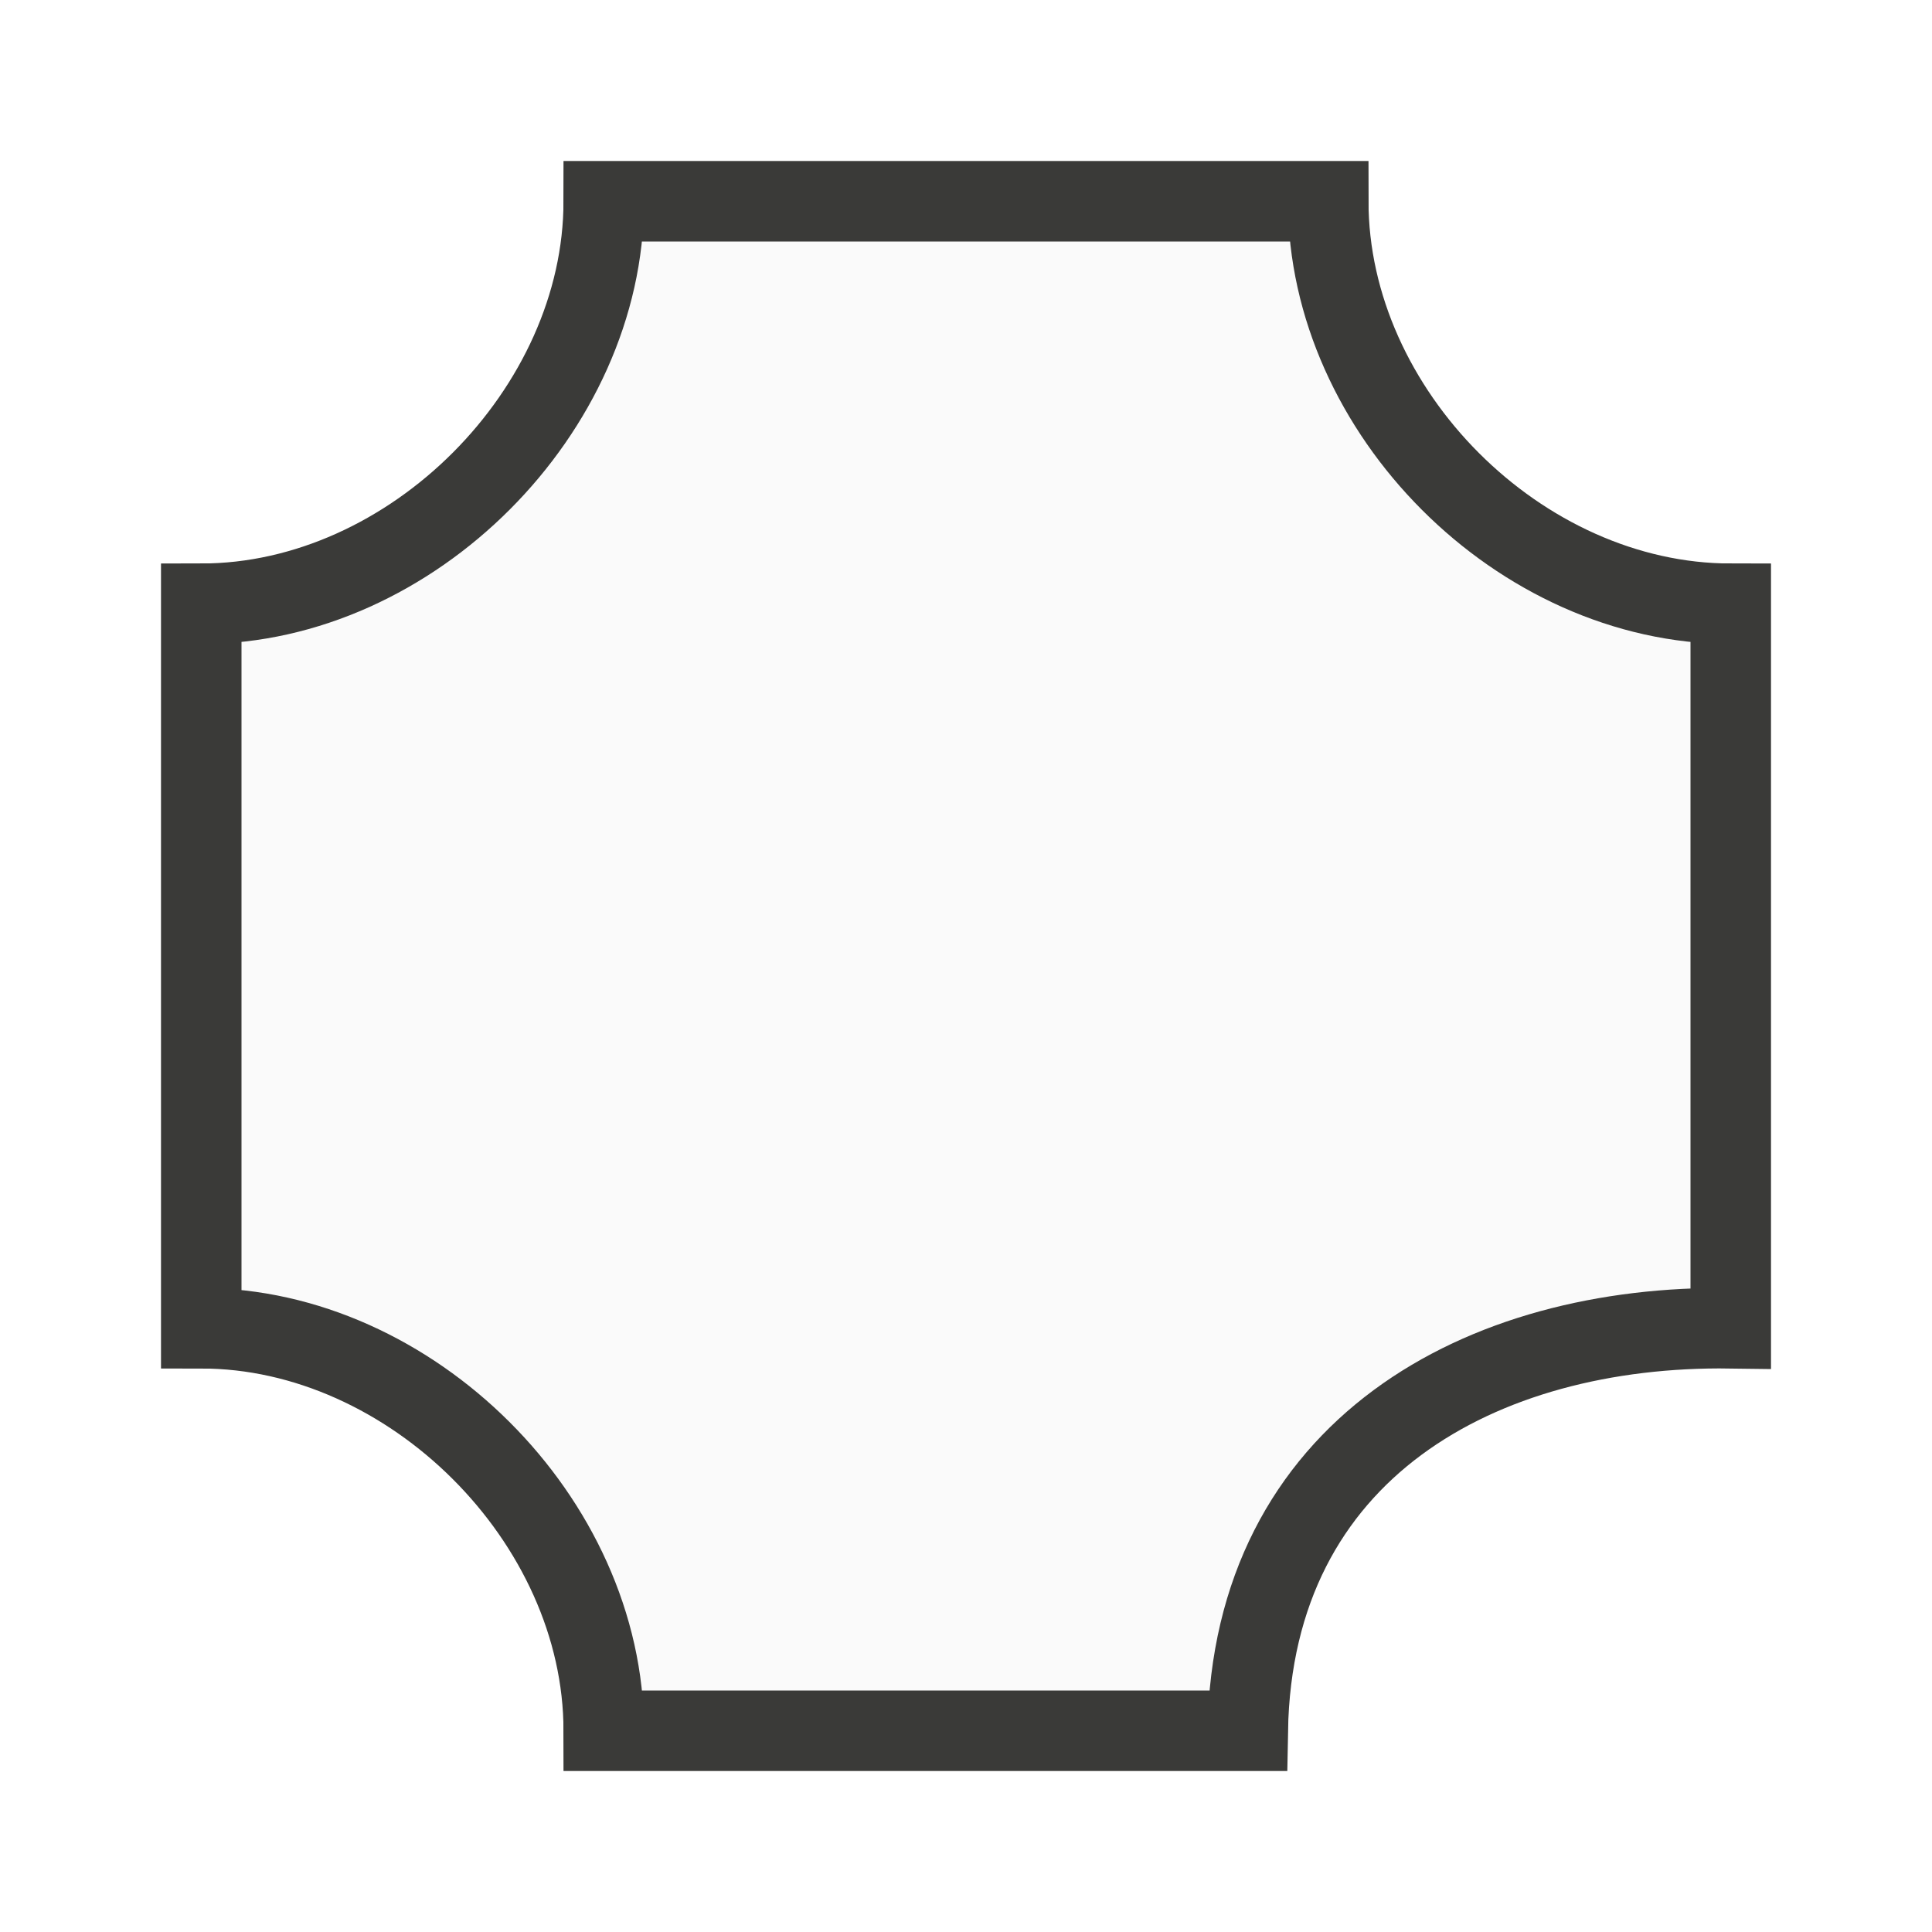
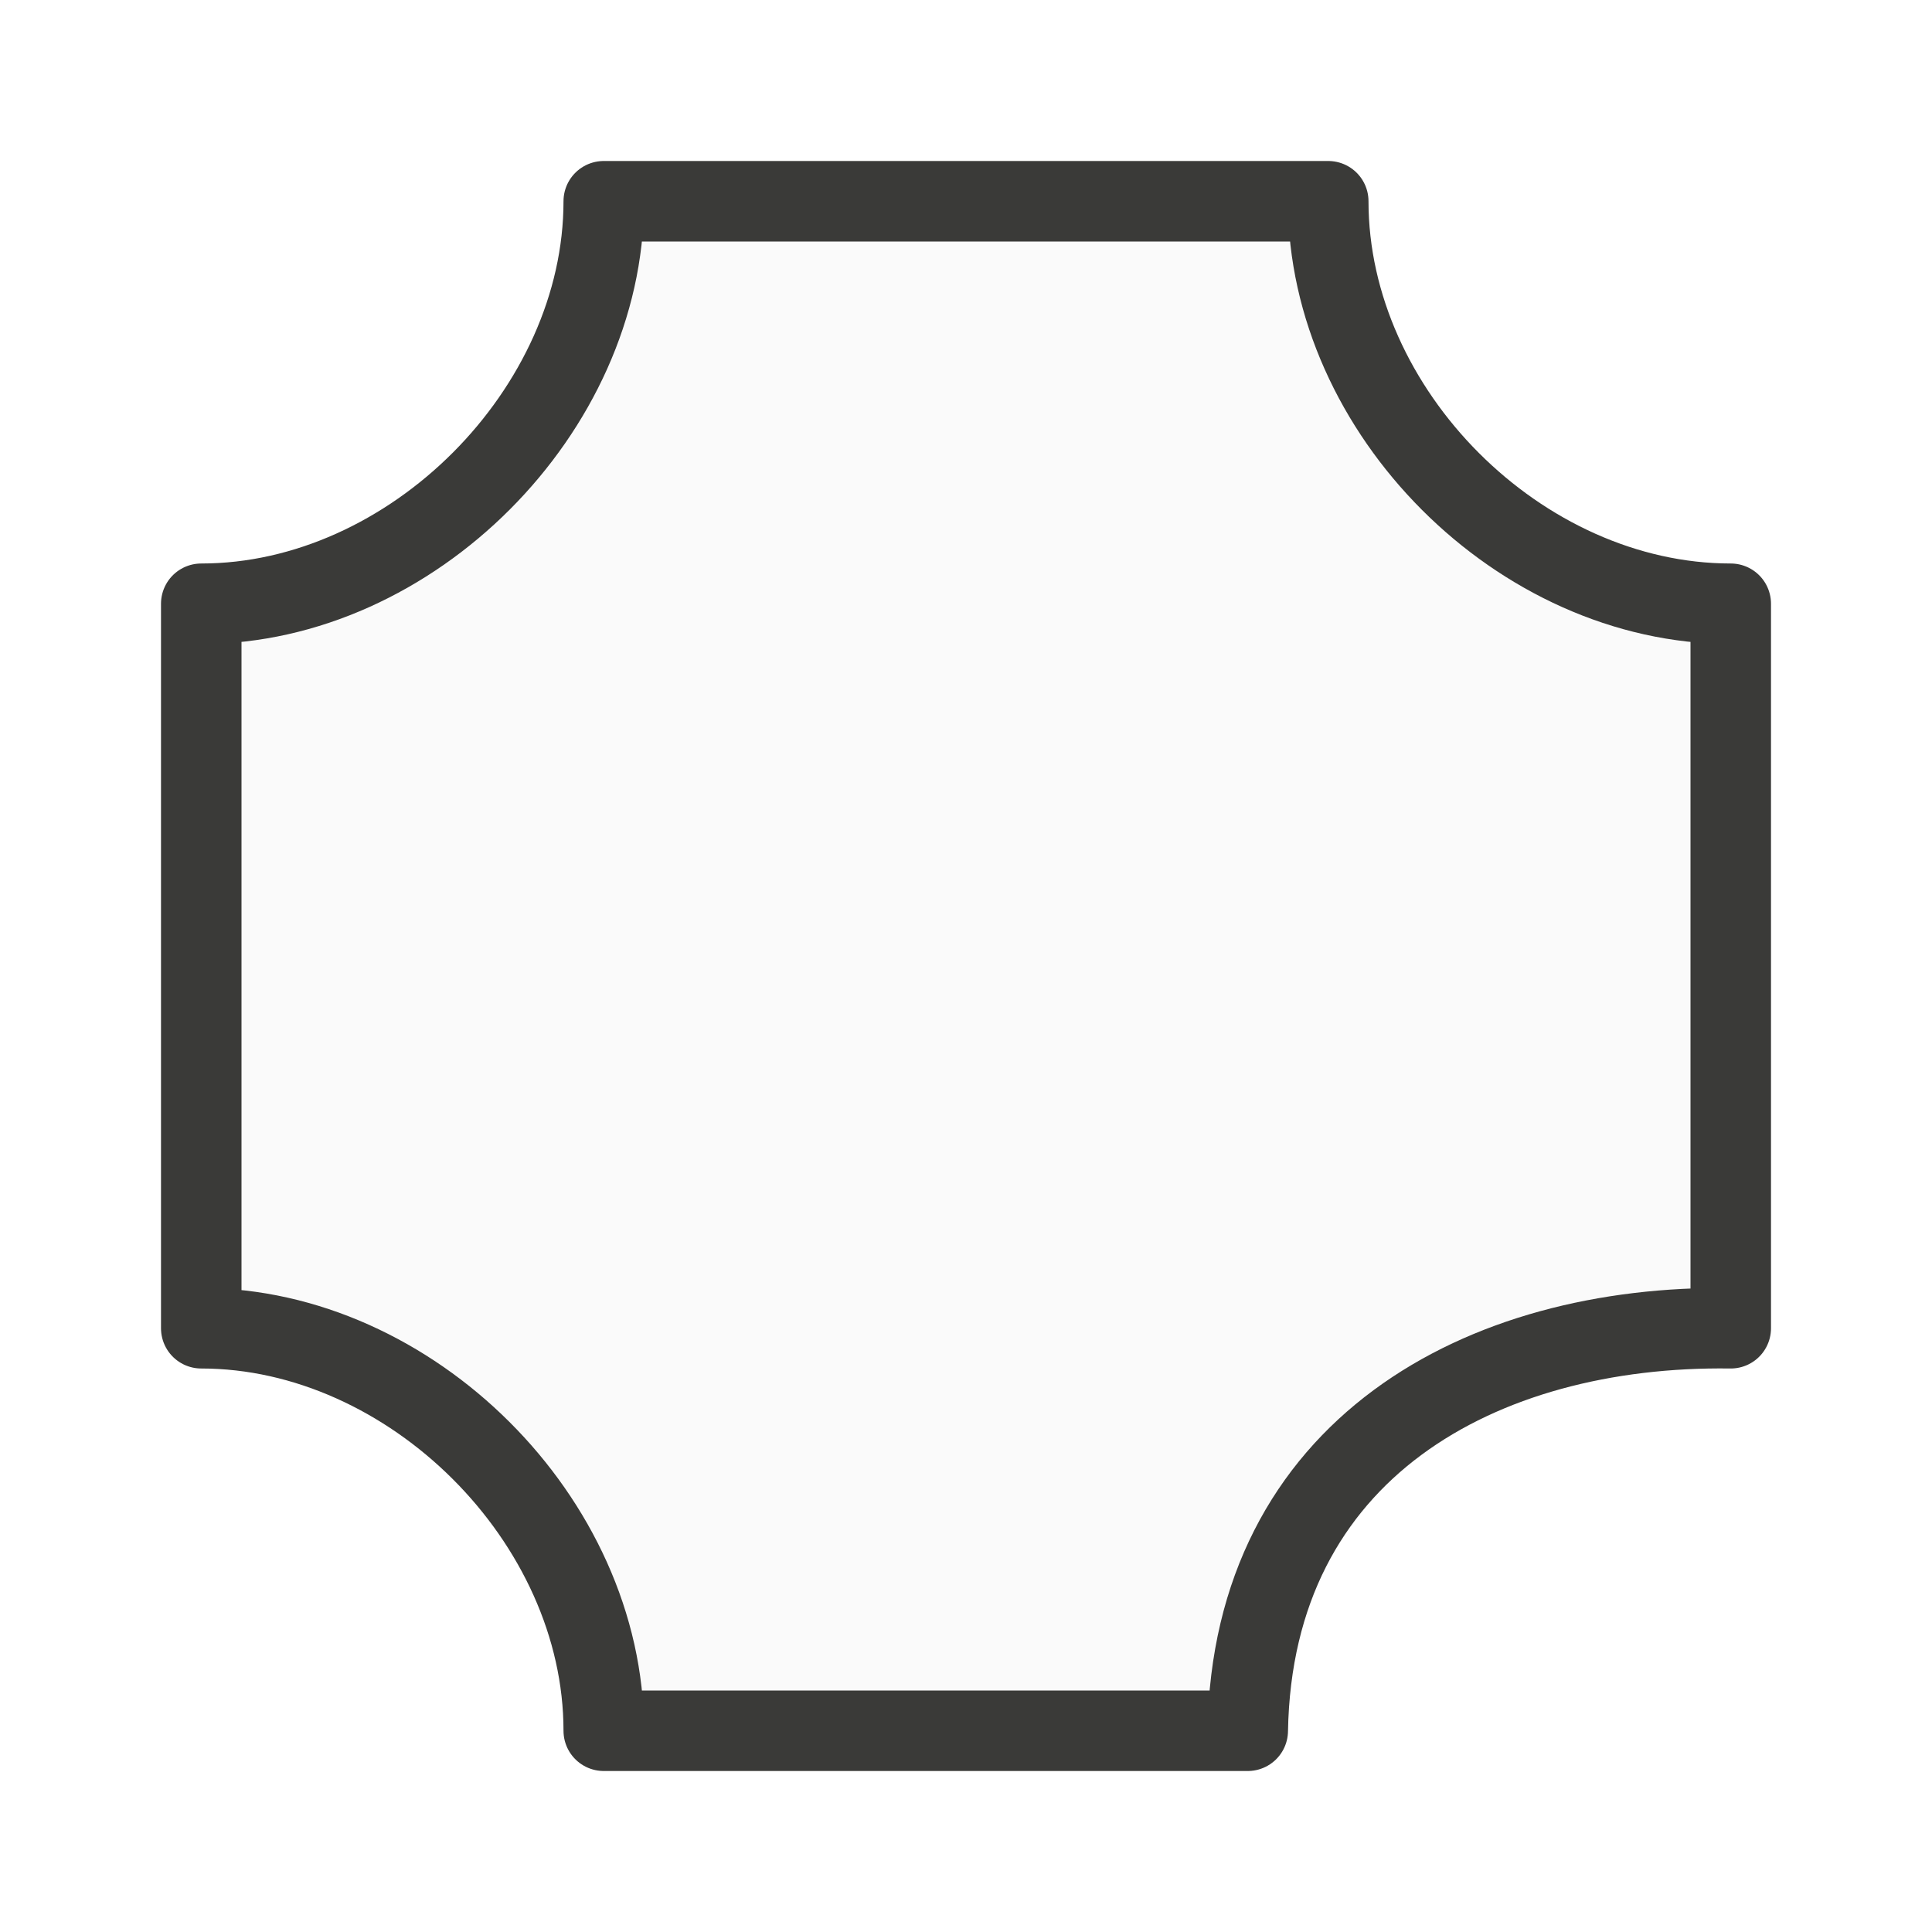
<svg xmlns="http://www.w3.org/2000/svg" viewBox="0 0 24 24">
-   <path class="icn icn--shape-color" d="m7.5 2.5c0 2.6-2.386 5-5 5v9c2.6 0 5 2.38 5 5h8c.06-3.5 2.9-5.043 6-5v-9c-2.62 0-5-2.386-5-5z" fill="#fafafa" stroke="#3a3a38" stroke-linecap="round" stroke-linejoin="miter" />
+   <path class="icn icn--shape-color" d="m7.5 2.5c0 2.6-2.386 5-5 5v9c2.6 0 5 2.38 5 5h8c.06-3.5 2.9-5.043 6-5v-9c-2.62 0-5-2.386-5-5z" fill="#fafafa" stroke="#3a3a38" stroke-linecap="round" stroke-linejoin="round" />
</svg>
